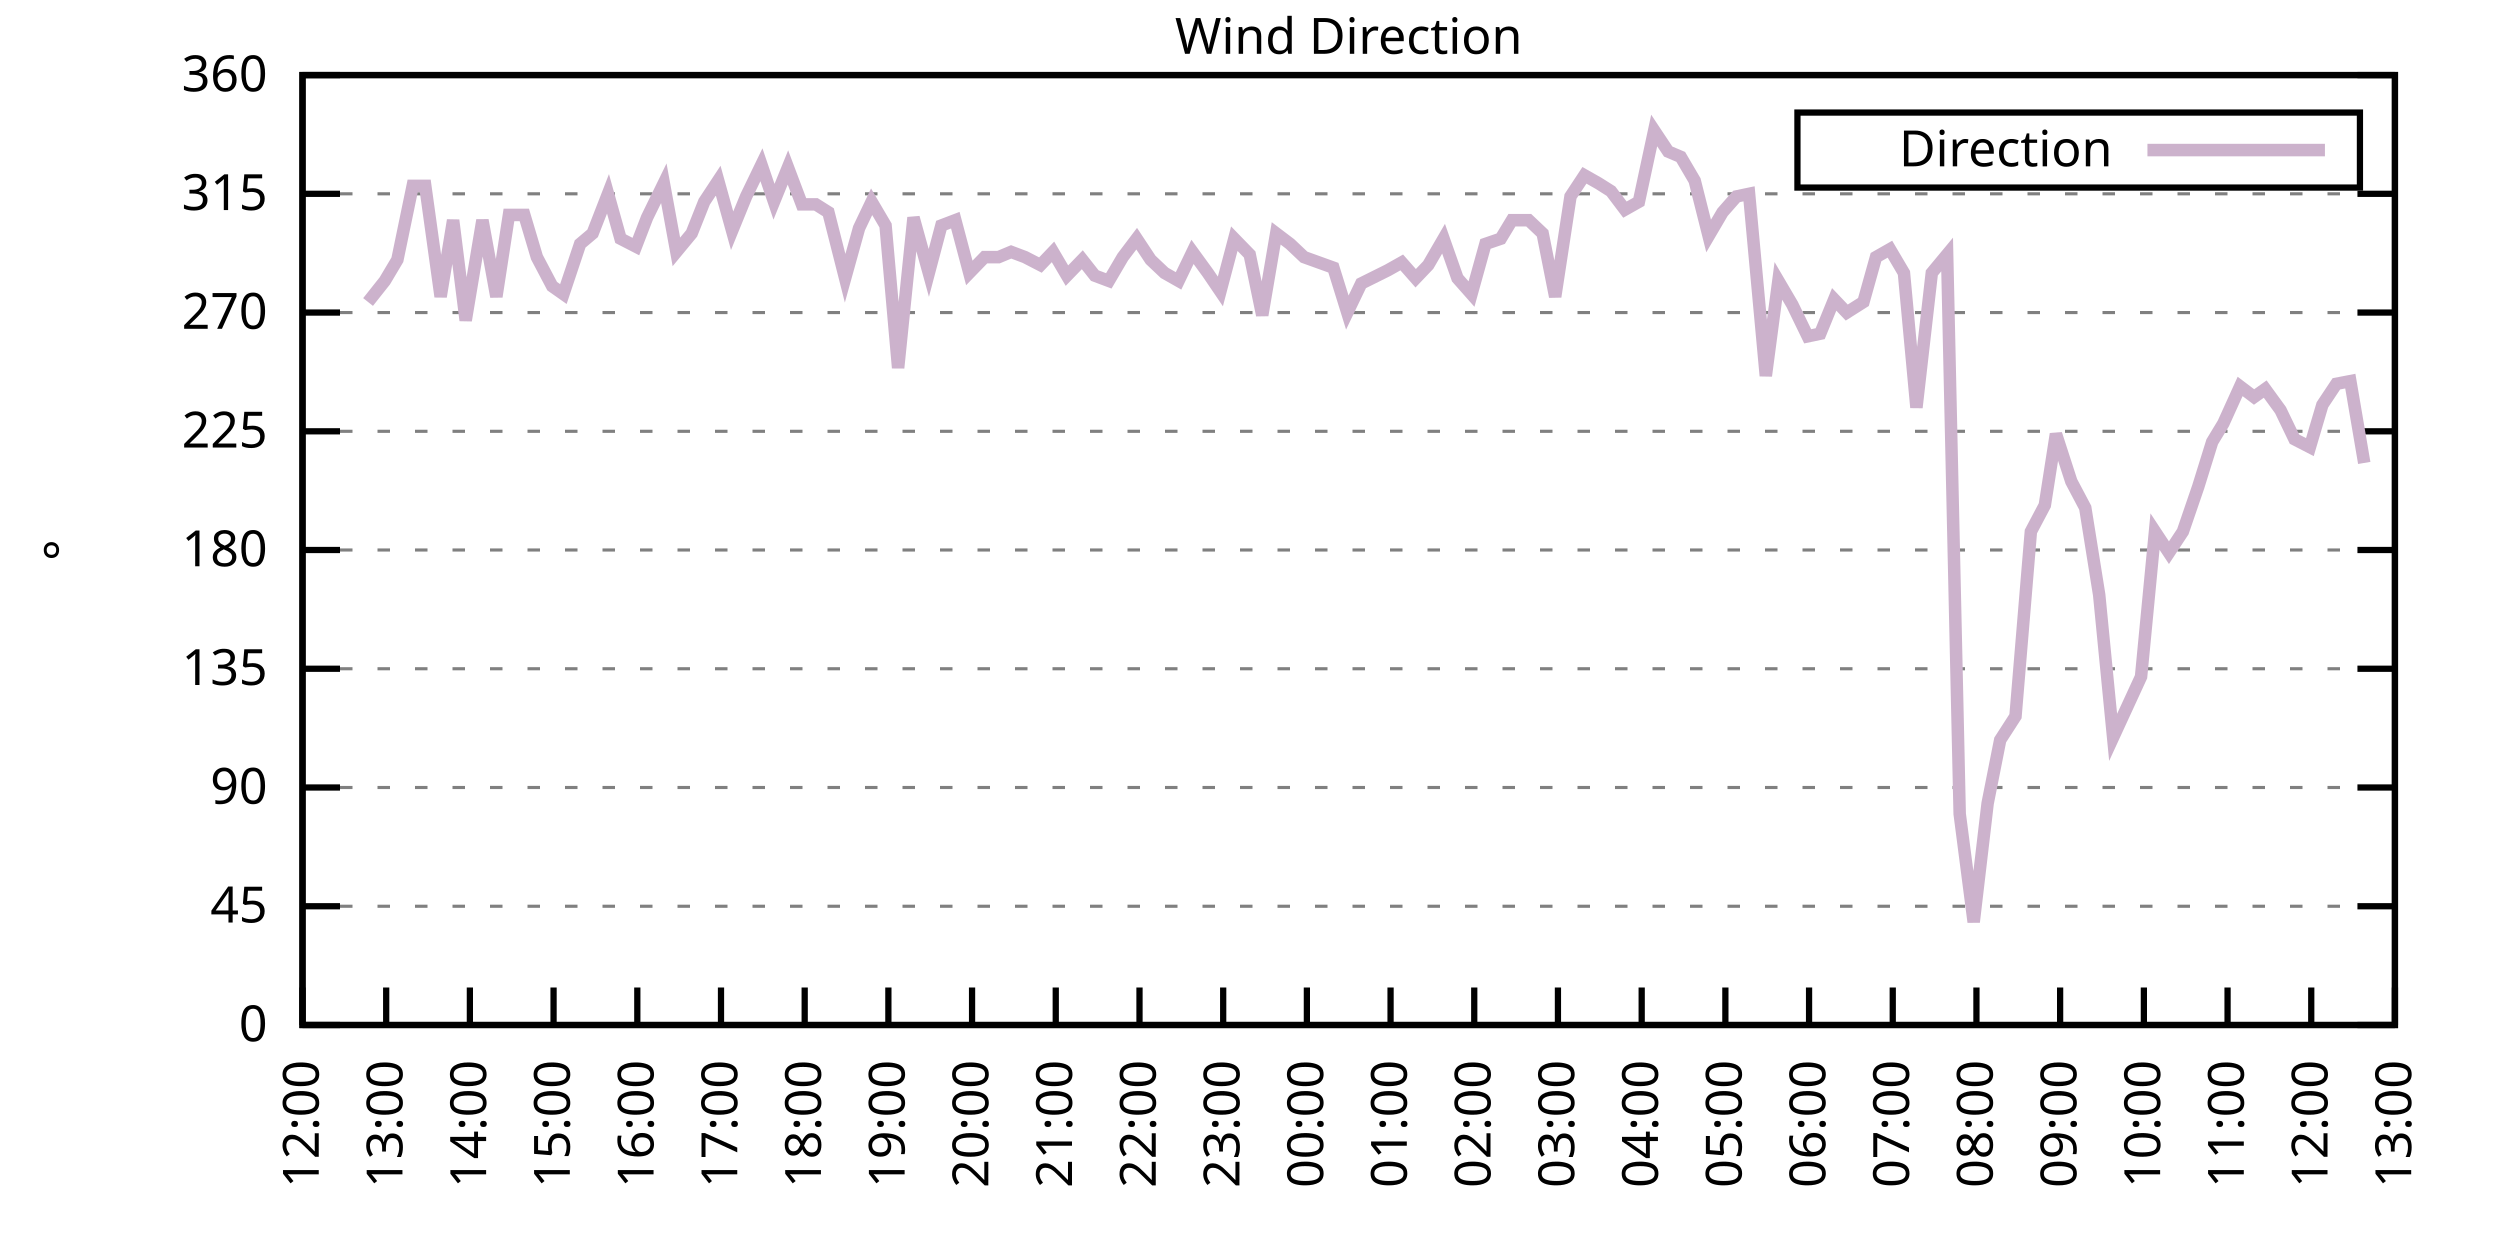
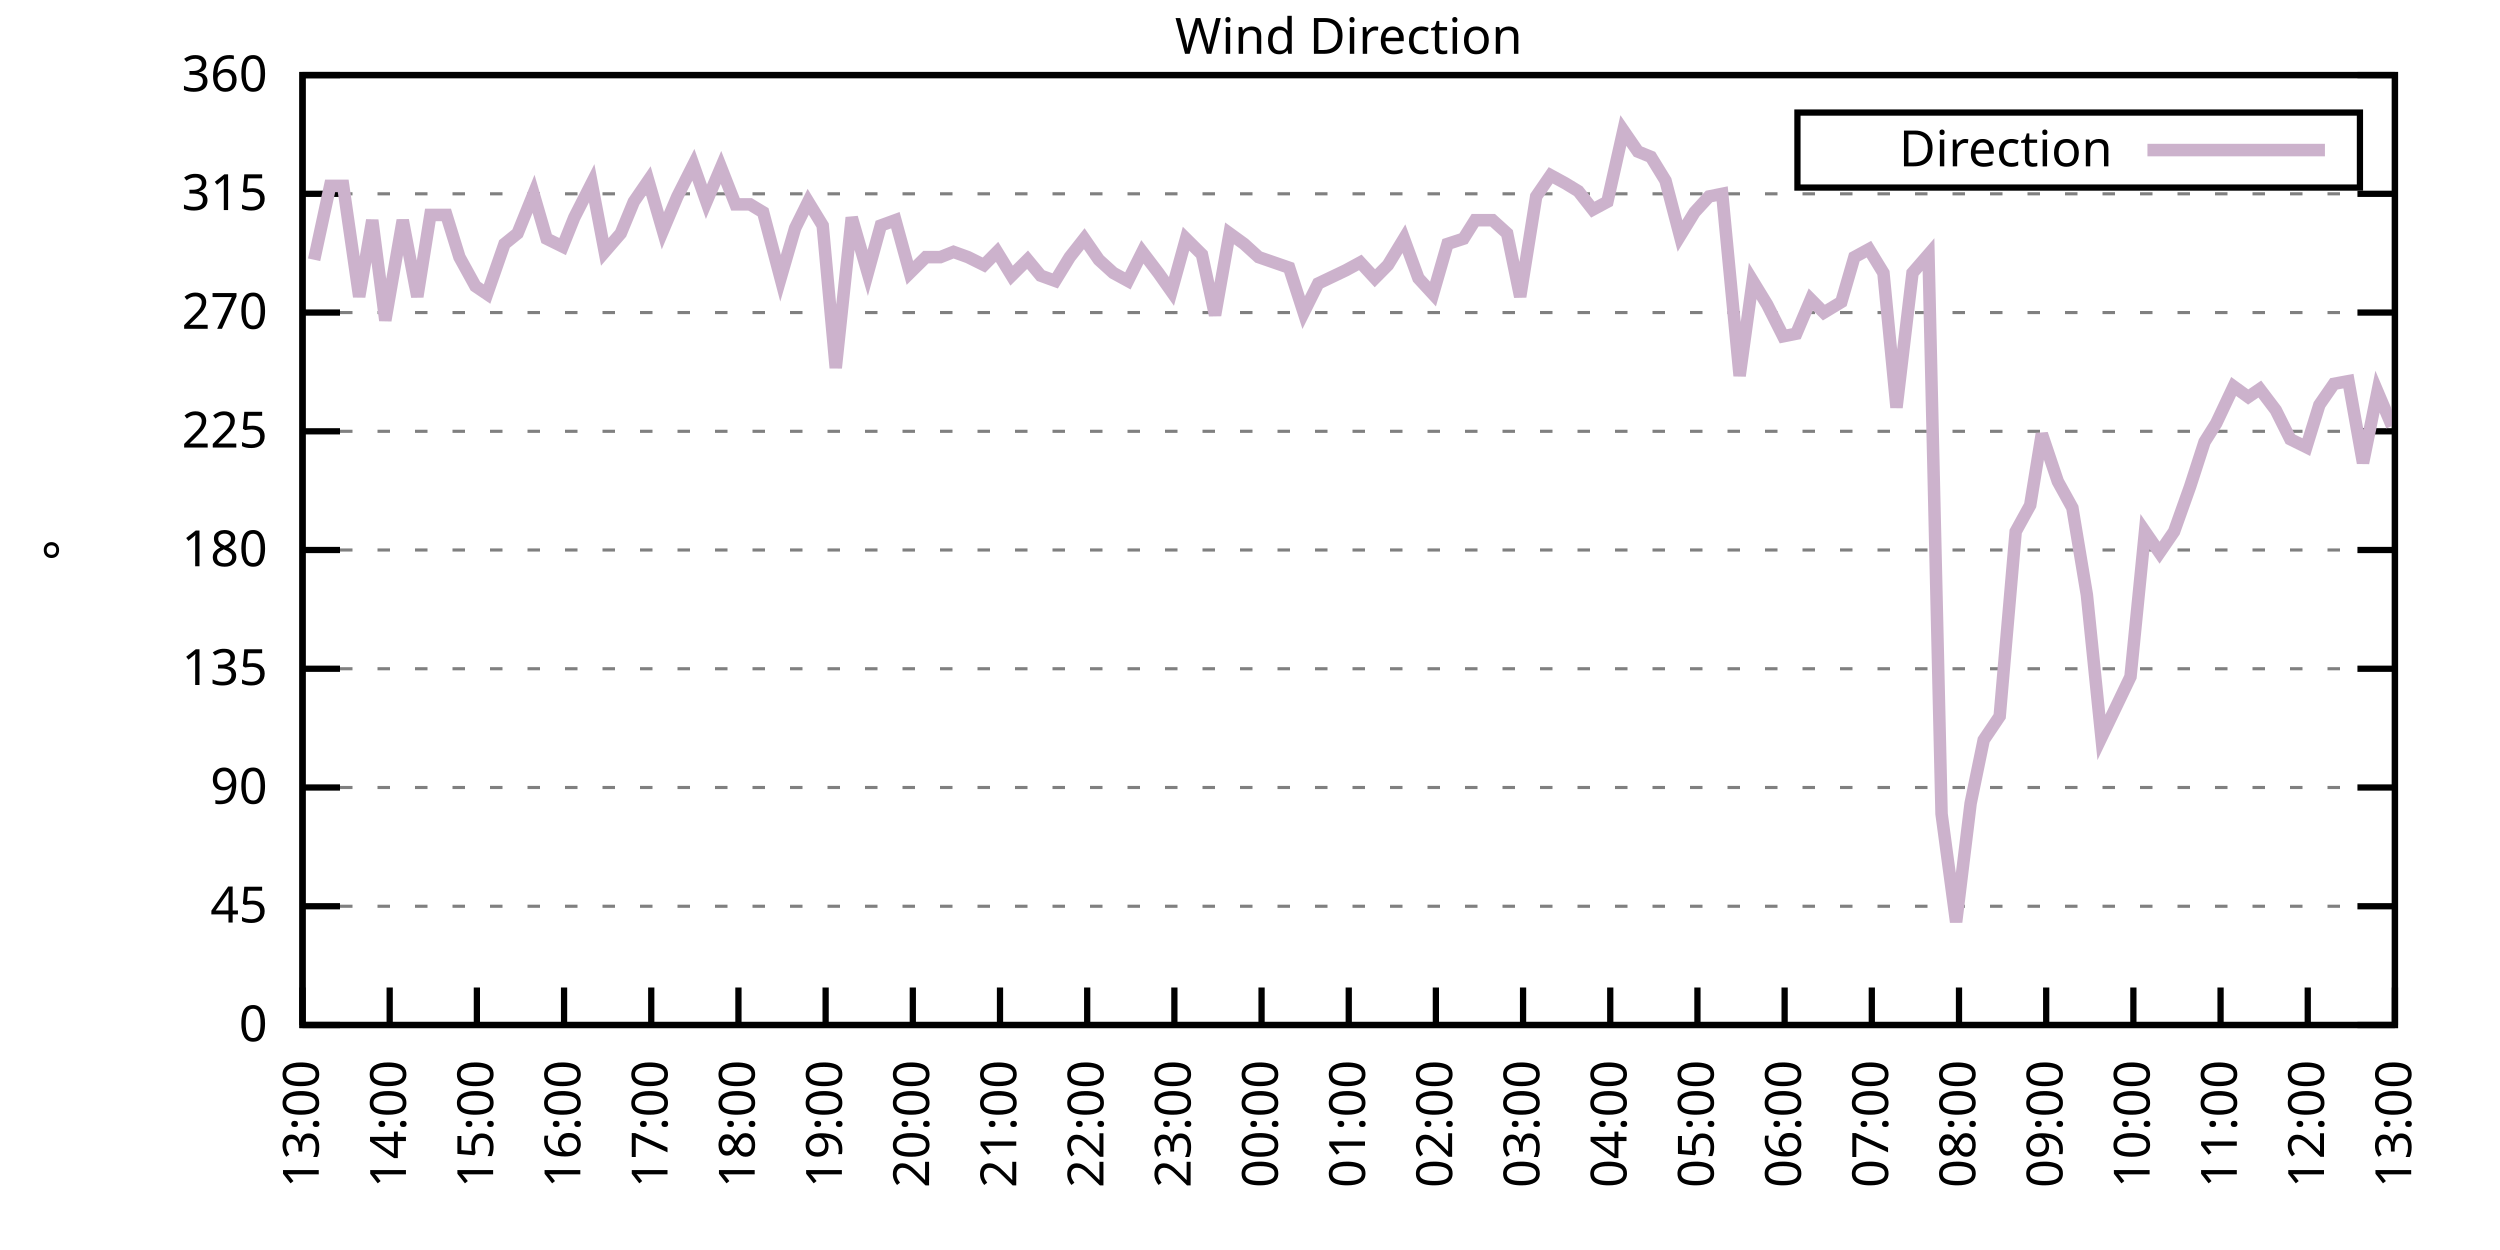
<svg xmlns="http://www.w3.org/2000/svg" xmlns:xlink="http://www.w3.org/1999/xlink" width="400" height="200" viewBox="0 0 400 200">
  <g id="gnuplot_canvas">
    <rect x="0" y="0" width="400" height="200" fill="none" />
    <defs>
      <circle id="gpDot" r="0.5" stroke-width="0.5" stroke="currentColor" />
      <path id="gpPt0" stroke-width="0.333" stroke="currentColor" d="M-1,0 h2 M0,-1 v2" />
      <path id="gpPt1" stroke-width="0.333" stroke="currentColor" d="M-1,-1 L1,1 M1,-1 L-1,1" />
      <path id="gpPt2" stroke-width="0.333" stroke="currentColor" d="M-1,0 L1,0 M0,-1 L0,1 M-1,-1 L1,1 M-1,1 L1,-1" />
      <rect id="gpPt3" stroke-width="0.333" stroke="currentColor" x="-1" y="-1" width="2" height="2" />
      <rect id="gpPt4" stroke-width="0.333" stroke="currentColor" fill="currentColor" x="-1" y="-1" width="2" height="2" />
      <circle id="gpPt5" stroke-width="0.333" stroke="currentColor" cx="0" cy="0" r="1" />
      <use xlink:href="#gpPt5" id="gpPt6" fill="currentColor" stroke="none" />
      <path id="gpPt7" stroke-width="0.333" stroke="currentColor" d="M0,-1.33 L-1.33,0.67 L1.33,0.67 z" />
      <use xlink:href="#gpPt7" id="gpPt8" fill="currentColor" stroke="none" />
      <use xlink:href="#gpPt7" id="gpPt9" stroke="currentColor" transform="rotate(180)" />
      <use xlink:href="#gpPt9" id="gpPt10" fill="currentColor" stroke="none" />
      <use xlink:href="#gpPt3" id="gpPt11" stroke="currentColor" transform="rotate(45)" />
      <use xlink:href="#gpPt11" id="gpPt12" fill="currentColor" stroke="none" />
      <path id="gpPt13" stroke-width="0.333" stroke="currentColor" d="M0,1.330 L1.265,0.411 L0.782,-1.067 L-0.782,-1.076 L-1.265,0.411 z" />
      <use xlink:href="#gpPt13" id="gpPt14" fill="currentColor" stroke="none" />
      <filter id="textbox" filterUnits="objectBoundingBox" x="0" y="0" height="1" width="1">
        <feFlood flood-color="white" flood-opacity="1" result="bgnd" />
        <feComposite in="SourceGraphic" in2="bgnd" operator="atop" />
      </filter>
      <filter id="greybox" filterUnits="objectBoundingBox" x="0" y="0" height="1" width="1">
        <feFlood flood-color="lightgrey" flood-opacity="1" result="grey" />
        <feComposite in="SourceGraphic" in2="grey" operator="atop" />
      </filter>
    </defs>
    <g fill="none" color="white" stroke="currentColor" stroke-width="1.00" stroke-linecap="butt" stroke-linejoin="miter">
</g>
    <g fill="none" color="black" stroke="currentColor" stroke-width="1.00" stroke-linecap="butt" stroke-linejoin="miter">
      <g stroke="none" shape-rendering="crispEdges">
        <polygon fill="rgb(255, 255, 255)" points="48.40,164.00 383.18,164.00 383.18,12.02 48.40,12.02 " />
      </g>
    </g>
    <g fill="none" color="black" stroke="currentColor" stroke-width="1.00" stroke-linecap="butt" stroke-linejoin="miter">
</g>
    <g fill="none" color="black" stroke="black" stroke-width="0.50" stroke-linecap="butt" stroke-linejoin="miter">
</g>
    <g fill="none" color="gray" stroke="currentColor" stroke-width="0.50" stroke-linecap="butt" stroke-linejoin="miter">
      <path stroke="gray" stroke-dasharray="2,4" class="gridline" d="M48.40,164.00 L383.19,164.00  " />
    </g>
    <g fill="none" color="gray" stroke="gray" stroke-width="1.00" stroke-linecap="butt" stroke-linejoin="miter">
</g>
    <g fill="none" color="black" stroke="currentColor" stroke-width="1.00" stroke-linecap="butt" stroke-linejoin="miter">
      <path stroke="black" d="M48.40,164.00 L54.40,164.00 M383.19,164.00 L377.19,164.00  " />
      <g transform="translate(42.80,166.60)" stroke="none" fill="black" font-family="Sans" font-size="8.00" text-anchor="end">
        <text>
          <tspan font-family="Sans"> 0</tspan>
        </text>
      </g>
    </g>
    <g fill="none" color="black" stroke="currentColor" stroke-width="1.00" stroke-linecap="butt" stroke-linejoin="miter">
</g>
    <g fill="none" color="black" stroke="black" stroke-width="0.50" stroke-linecap="butt" stroke-linejoin="miter">
</g>
    <g fill="none" color="gray" stroke="currentColor" stroke-width="0.50" stroke-linecap="butt" stroke-linejoin="miter">
      <path stroke="gray" stroke-dasharray="2,4" class="gridline" d="M48.40,145.00 L383.19,145.00  " />
    </g>
    <g fill="none" color="gray" stroke="gray" stroke-width="1.00" stroke-linecap="butt" stroke-linejoin="miter">
</g>
    <g fill="none" color="black" stroke="currentColor" stroke-width="1.00" stroke-linecap="butt" stroke-linejoin="miter">
      <path stroke="black" d="M48.40,145.00 L54.40,145.00 M383.19,145.00 L377.19,145.00  " />
      <g transform="translate(42.80,147.60)" stroke="none" fill="black" font-family="Sans" font-size="8.00" text-anchor="end">
        <text>
          <tspan font-family="Sans"> 45</tspan>
        </text>
      </g>
    </g>
    <g fill="none" color="black" stroke="currentColor" stroke-width="1.00" stroke-linecap="butt" stroke-linejoin="miter">
</g>
    <g fill="none" color="black" stroke="black" stroke-width="0.50" stroke-linecap="butt" stroke-linejoin="miter">
</g>
    <g fill="none" color="gray" stroke="currentColor" stroke-width="0.50" stroke-linecap="butt" stroke-linejoin="miter">
      <path stroke="gray" stroke-dasharray="2,4" class="gridline" d="M48.40,126.00 L383.19,126.00  " />
    </g>
    <g fill="none" color="gray" stroke="gray" stroke-width="1.00" stroke-linecap="butt" stroke-linejoin="miter">
</g>
    <g fill="none" color="black" stroke="currentColor" stroke-width="1.00" stroke-linecap="butt" stroke-linejoin="miter">
      <path stroke="black" d="M48.40,126.00 L54.40,126.00 M383.19,126.00 L377.19,126.00  " />
      <g transform="translate(42.80,128.60)" stroke="none" fill="black" font-family="Sans" font-size="8.00" text-anchor="end">
        <text>
          <tspan font-family="Sans"> 90</tspan>
        </text>
      </g>
    </g>
    <g fill="none" color="black" stroke="currentColor" stroke-width="1.00" stroke-linecap="butt" stroke-linejoin="miter">
</g>
    <g fill="none" color="black" stroke="black" stroke-width="0.50" stroke-linecap="butt" stroke-linejoin="miter">
</g>
    <g fill="none" color="gray" stroke="currentColor" stroke-width="0.50" stroke-linecap="butt" stroke-linejoin="miter">
      <path stroke="gray" stroke-dasharray="2,4" class="gridline" d="M48.40,107.00 L383.19,107.00  " />
    </g>
    <g fill="none" color="gray" stroke="gray" stroke-width="1.00" stroke-linecap="butt" stroke-linejoin="miter">
</g>
    <g fill="none" color="black" stroke="currentColor" stroke-width="1.00" stroke-linecap="butt" stroke-linejoin="miter">
      <path stroke="black" d="M48.40,107.00 L54.40,107.00 M383.19,107.00 L377.19,107.00  " />
      <g transform="translate(42.80,109.60)" stroke="none" fill="black" font-family="Sans" font-size="8.00" text-anchor="end">
        <text>
          <tspan font-family="Sans"> 135</tspan>
        </text>
      </g>
    </g>
    <g fill="none" color="black" stroke="currentColor" stroke-width="1.00" stroke-linecap="butt" stroke-linejoin="miter">
</g>
    <g fill="none" color="black" stroke="black" stroke-width="0.50" stroke-linecap="butt" stroke-linejoin="miter">
</g>
    <g fill="none" color="gray" stroke="currentColor" stroke-width="0.50" stroke-linecap="butt" stroke-linejoin="miter">
      <path stroke="gray" stroke-dasharray="2,4" class="gridline" d="M48.40,88.00 L383.19,88.00  " />
    </g>
    <g fill="none" color="gray" stroke="gray" stroke-width="1.00" stroke-linecap="butt" stroke-linejoin="miter">
</g>
    <g fill="none" color="black" stroke="currentColor" stroke-width="1.00" stroke-linecap="butt" stroke-linejoin="miter">
      <path stroke="black" d="M48.40,88.00 L54.40,88.00 M383.19,88.00 L377.19,88.00  " />
      <g transform="translate(42.80,90.60)" stroke="none" fill="black" font-family="Sans" font-size="8.00" text-anchor="end">
        <text>
          <tspan font-family="Sans"> 180</tspan>
        </text>
      </g>
    </g>
    <g fill="none" color="black" stroke="currentColor" stroke-width="1.00" stroke-linecap="butt" stroke-linejoin="miter">
</g>
    <g fill="none" color="black" stroke="black" stroke-width="0.50" stroke-linecap="butt" stroke-linejoin="miter">
</g>
    <g fill="none" color="gray" stroke="currentColor" stroke-width="0.50" stroke-linecap="butt" stroke-linejoin="miter">
      <path stroke="gray" stroke-dasharray="2,4" class="gridline" d="M48.40,69.01 L383.19,69.01  " />
    </g>
    <g fill="none" color="gray" stroke="gray" stroke-width="1.00" stroke-linecap="butt" stroke-linejoin="miter">
</g>
    <g fill="none" color="black" stroke="currentColor" stroke-width="1.00" stroke-linecap="butt" stroke-linejoin="miter">
      <path stroke="black" d="M48.40,69.01 L54.40,69.01 M383.19,69.01 L377.19,69.01  " />
      <g transform="translate(42.80,71.61)" stroke="none" fill="black" font-family="Sans" font-size="8.00" text-anchor="end">
        <text>
          <tspan font-family="Sans"> 225</tspan>
        </text>
      </g>
    </g>
    <g fill="none" color="black" stroke="currentColor" stroke-width="1.00" stroke-linecap="butt" stroke-linejoin="miter">
</g>
    <g fill="none" color="black" stroke="black" stroke-width="0.50" stroke-linecap="butt" stroke-linejoin="miter">
</g>
    <g fill="none" color="gray" stroke="currentColor" stroke-width="0.50" stroke-linecap="butt" stroke-linejoin="miter">
      <path stroke="gray" stroke-dasharray="2,4" class="gridline" d="M48.40,50.01 L383.19,50.01  " />
    </g>
    <g fill="none" color="gray" stroke="gray" stroke-width="1.00" stroke-linecap="butt" stroke-linejoin="miter">
</g>
    <g fill="none" color="black" stroke="currentColor" stroke-width="1.00" stroke-linecap="butt" stroke-linejoin="miter">
      <path stroke="black" d="M48.40,50.01 L54.40,50.01 M383.19,50.01 L377.19,50.01  " />
      <g transform="translate(42.80,52.61)" stroke="none" fill="black" font-family="Sans" font-size="8.00" text-anchor="end">
        <text>
          <tspan font-family="Sans"> 270</tspan>
        </text>
      </g>
    </g>
    <g fill="none" color="black" stroke="currentColor" stroke-width="1.00" stroke-linecap="butt" stroke-linejoin="miter">
</g>
    <g fill="none" color="black" stroke="black" stroke-width="0.50" stroke-linecap="butt" stroke-linejoin="miter">
</g>
    <g fill="none" color="gray" stroke="currentColor" stroke-width="0.50" stroke-linecap="butt" stroke-linejoin="miter">
      <path stroke="gray" stroke-dasharray="2,4" class="gridline" d="M48.40,31.01 L383.19,31.01  " />
    </g>
    <g fill="none" color="gray" stroke="gray" stroke-width="1.00" stroke-linecap="butt" stroke-linejoin="miter">
</g>
    <g fill="none" color="black" stroke="currentColor" stroke-width="1.00" stroke-linecap="butt" stroke-linejoin="miter">
      <path stroke="black" d="M48.40,31.01 L54.40,31.01 M383.19,31.01 L377.19,31.01  " />
      <g transform="translate(42.80,33.61)" stroke="none" fill="black" font-family="Sans" font-size="8.00" text-anchor="end">
        <text>
          <tspan font-family="Sans"> 315</tspan>
        </text>
      </g>
    </g>
    <g fill="none" color="black" stroke="currentColor" stroke-width="1.00" stroke-linecap="butt" stroke-linejoin="miter">
</g>
    <g fill="none" color="black" stroke="black" stroke-width="0.50" stroke-linecap="butt" stroke-linejoin="miter">
</g>
    <g fill="none" color="gray" stroke="currentColor" stroke-width="0.50" stroke-linecap="butt" stroke-linejoin="miter">
      <path stroke="gray" stroke-dasharray="2,4" class="gridline" d="M48.40,12.01 L383.19,12.01  " />
    </g>
    <g fill="none" color="gray" stroke="gray" stroke-width="1.00" stroke-linecap="butt" stroke-linejoin="miter">
</g>
    <g fill="none" color="black" stroke="currentColor" stroke-width="1.00" stroke-linecap="butt" stroke-linejoin="miter">
      <path stroke="black" d="M48.40,12.01 L54.40,12.01 M383.19,12.01 L377.19,12.01  " />
      <g transform="translate(42.80,14.61)" stroke="none" fill="black" font-family="Sans" font-size="8.00" text-anchor="end">
        <text>
          <tspan font-family="Sans"> 360</tspan>
        </text>
      </g>
    </g>
    <g fill="none" color="black" stroke="currentColor" stroke-width="1.00" stroke-linecap="butt" stroke-linejoin="miter">
      <path stroke="black" d="M48.40,164.00 L48.40,158.00  " />
      <g transform="translate(51.00,169.60) rotate(270.00)" stroke="none" fill="black" font-family="Sans" font-size="8.00" text-anchor="end">
        <text>
-           <tspan font-family="Sans">12:00</tspan>
-         </text>
-       </g>
-     </g>
-     <g fill="none" color="black" stroke="currentColor" stroke-width="1.00" stroke-linecap="butt" stroke-linejoin="miter">
-       <path stroke="black" d="M61.79,164.00 L61.79,158.00  " />
-       <g transform="translate(64.39,169.60) rotate(270.00)" stroke="none" fill="black" font-family="Sans" font-size="8.00" text-anchor="end">
-         <text>
          <tspan font-family="Sans">13:00</tspan>
        </text>
      </g>
    </g>
    <g fill="none" color="black" stroke="currentColor" stroke-width="1.00" stroke-linecap="butt" stroke-linejoin="miter">
-       <path stroke="black" d="M75.18,164.00 L75.18,158.00  " />
-       <g transform="translate(77.78,169.60) rotate(270.00)" stroke="none" fill="black" font-family="Sans" font-size="8.00" text-anchor="end">
+       <path stroke="black" d="M62.35,164.00 L62.35,158.00  " />
+       <g transform="translate(64.95,169.60) rotate(270.00)" stroke="none" fill="black" font-family="Sans" font-size="8.00" text-anchor="end">
        <text>
          <tspan font-family="Sans">14:00</tspan>
        </text>
      </g>
    </g>
    <g fill="none" color="black" stroke="currentColor" stroke-width="1.00" stroke-linecap="butt" stroke-linejoin="miter">
-       <path stroke="black" d="M88.57,164.00 L88.57,158.00  " />
-       <g transform="translate(91.17,169.60) rotate(270.00)" stroke="none" fill="black" font-family="Sans" font-size="8.00" text-anchor="end">
+       <path stroke="black" d="M76.30,164.00 L76.30,158.00  " />
+       <g transform="translate(78.90,169.60) rotate(270.00)" stroke="none" fill="black" font-family="Sans" font-size="8.00" text-anchor="end">
        <text>
          <tspan font-family="Sans">15:00</tspan>
        </text>
      </g>
    </g>
    <g fill="none" color="black" stroke="currentColor" stroke-width="1.00" stroke-linecap="butt" stroke-linejoin="miter">
-       <path stroke="black" d="M101.97,164.00 L101.97,158.00  " />
-       <g transform="translate(104.57,169.60) rotate(270.00)" stroke="none" fill="black" font-family="Sans" font-size="8.00" text-anchor="end">
+       <path stroke="black" d="M90.25,164.00 L90.25,158.00  " />
+       <g transform="translate(92.85,169.60) rotate(270.00)" stroke="none" fill="black" font-family="Sans" font-size="8.00" text-anchor="end">
        <text>
          <tspan font-family="Sans">16:00</tspan>
        </text>
      </g>
    </g>
    <g fill="none" color="black" stroke="currentColor" stroke-width="1.00" stroke-linecap="butt" stroke-linejoin="miter">
-       <path stroke="black" d="M115.36,164.00 L115.36,158.00  " />
-       <g transform="translate(117.96,169.60) rotate(270.00)" stroke="none" fill="black" font-family="Sans" font-size="8.00" text-anchor="end">
+       <path stroke="black" d="M104.20,164.00 L104.20,158.00  " />
+       <g transform="translate(106.80,169.60) rotate(270.00)" stroke="none" fill="black" font-family="Sans" font-size="8.00" text-anchor="end">
        <text>
          <tspan font-family="Sans">17:00</tspan>
        </text>
      </g>
    </g>
    <g fill="none" color="black" stroke="currentColor" stroke-width="1.00" stroke-linecap="butt" stroke-linejoin="miter">
-       <path stroke="black" d="M128.75,164.00 L128.75,158.00  " />
-       <g transform="translate(131.35,169.60) rotate(270.00)" stroke="none" fill="black" font-family="Sans" font-size="8.00" text-anchor="end">
+       <path stroke="black" d="M118.15,164.00 L118.15,158.00  " />
+       <g transform="translate(120.75,169.60) rotate(270.00)" stroke="none" fill="black" font-family="Sans" font-size="8.00" text-anchor="end">
        <text>
          <tspan font-family="Sans">18:00</tspan>
        </text>
      </g>
    </g>
    <g fill="none" color="black" stroke="currentColor" stroke-width="1.00" stroke-linecap="butt" stroke-linejoin="miter">
-       <path stroke="black" d="M142.14,164.00 L142.14,158.00  " />
-       <g transform="translate(144.74,169.60) rotate(270.00)" stroke="none" fill="black" font-family="Sans" font-size="8.00" text-anchor="end">
+       <path stroke="black" d="M132.10,164.00 L132.10,158.00  " />
+       <g transform="translate(134.70,169.60) rotate(270.00)" stroke="none" fill="black" font-family="Sans" font-size="8.00" text-anchor="end">
        <text>
          <tspan font-family="Sans">19:00</tspan>
        </text>
      </g>
    </g>
    <g fill="none" color="black" stroke="currentColor" stroke-width="1.00" stroke-linecap="butt" stroke-linejoin="miter">
-       <path stroke="black" d="M155.53,164.00 L155.53,158.00  " />
-       <g transform="translate(158.13,169.60) rotate(270.00)" stroke="none" fill="black" font-family="Sans" font-size="8.00" text-anchor="end">
+       <path stroke="black" d="M146.05,164.00 L146.05,158.00  " />
+       <g transform="translate(148.65,169.60) rotate(270.00)" stroke="none" fill="black" font-family="Sans" font-size="8.00" text-anchor="end">
        <text>
          <tspan font-family="Sans">20:00</tspan>
        </text>
      </g>
    </g>
    <g fill="none" color="black" stroke="currentColor" stroke-width="1.00" stroke-linecap="butt" stroke-linejoin="miter">
-       <path stroke="black" d="M168.92,164.00 L168.92,158.00  " />
-       <g transform="translate(171.52,169.60) rotate(270.00)" stroke="none" fill="black" font-family="Sans" font-size="8.00" text-anchor="end">
+       <path stroke="black" d="M160.00,164.00 L160.00,158.00  " />
+       <g transform="translate(162.60,169.60) rotate(270.00)" stroke="none" fill="black" font-family="Sans" font-size="8.00" text-anchor="end">
        <text>
          <tspan font-family="Sans">21:00</tspan>
        </text>
      </g>
    </g>
    <g fill="none" color="black" stroke="currentColor" stroke-width="1.00" stroke-linecap="butt" stroke-linejoin="miter">
-       <path stroke="black" d="M182.32,164.00 L182.32,158.00  " />
-       <g transform="translate(184.92,169.60) rotate(270.00)" stroke="none" fill="black" font-family="Sans" font-size="8.00" text-anchor="end">
+       <path stroke="black" d="M173.95,164.00 L173.95,158.00  " />
+       <g transform="translate(176.55,169.60) rotate(270.00)" stroke="none" fill="black" font-family="Sans" font-size="8.00" text-anchor="end">
        <text>
          <tspan font-family="Sans">22:00</tspan>
        </text>
      </g>
    </g>
    <g fill="none" color="black" stroke="currentColor" stroke-width="1.00" stroke-linecap="butt" stroke-linejoin="miter">
-       <path stroke="black" d="M195.71,164.00 L195.71,158.00  " />
-       <g transform="translate(198.31,169.60) rotate(270.00)" stroke="none" fill="black" font-family="Sans" font-size="8.00" text-anchor="end">
+       <path stroke="black" d="M187.90,164.00 L187.90,158.00  " />
+       <g transform="translate(190.50,169.60) rotate(270.00)" stroke="none" fill="black" font-family="Sans" font-size="8.00" text-anchor="end">
        <text>
          <tspan font-family="Sans">23:00</tspan>
        </text>
      </g>
    </g>
    <g fill="none" color="black" stroke="currentColor" stroke-width="1.00" stroke-linecap="butt" stroke-linejoin="miter">
-       <path stroke="black" d="M209.10,164.00 L209.10,158.00  " />
-       <g transform="translate(211.70,169.60) rotate(270.00)" stroke="none" fill="black" font-family="Sans" font-size="8.00" text-anchor="end">
+       <path stroke="black" d="M201.85,164.00 L201.85,158.00  " />
+       <g transform="translate(204.45,169.60) rotate(270.00)" stroke="none" fill="black" font-family="Sans" font-size="8.00" text-anchor="end">
        <text>
          <tspan font-family="Sans">00:00</tspan>
        </text>
      </g>
    </g>
    <g fill="none" color="black" stroke="currentColor" stroke-width="1.00" stroke-linecap="butt" stroke-linejoin="miter">
-       <path stroke="black" d="M222.49,164.00 L222.49,158.00  " />
-       <g transform="translate(225.09,169.60) rotate(270.00)" stroke="none" fill="black" font-family="Sans" font-size="8.00" text-anchor="end">
+       <path stroke="black" d="M215.80,164.00 L215.80,158.00  " />
+       <g transform="translate(218.40,169.60) rotate(270.00)" stroke="none" fill="black" font-family="Sans" font-size="8.00" text-anchor="end">
        <text>
          <tspan font-family="Sans">01:00</tspan>
        </text>
      </g>
    </g>
    <g fill="none" color="black" stroke="currentColor" stroke-width="1.00" stroke-linecap="butt" stroke-linejoin="miter">
-       <path stroke="black" d="M235.88,164.00 L235.88,158.00  " />
-       <g transform="translate(238.48,169.60) rotate(270.00)" stroke="none" fill="black" font-family="Sans" font-size="8.00" text-anchor="end">
+       <path stroke="black" d="M229.74,164.00 L229.74,158.00  " />
+       <g transform="translate(232.34,169.60) rotate(270.00)" stroke="none" fill="black" font-family="Sans" font-size="8.00" text-anchor="end">
        <text>
          <tspan font-family="Sans">02:00</tspan>
        </text>
      </g>
    </g>
    <g fill="none" color="black" stroke="currentColor" stroke-width="1.00" stroke-linecap="butt" stroke-linejoin="miter">
-       <path stroke="black" d="M249.27,164.00 L249.27,158.00  " />
-       <g transform="translate(251.87,169.60) rotate(270.00)" stroke="none" fill="black" font-family="Sans" font-size="8.00" text-anchor="end">
+       <path stroke="black" d="M243.69,164.00 L243.69,158.00  " />
+       <g transform="translate(246.29,169.60) rotate(270.00)" stroke="none" fill="black" font-family="Sans" font-size="8.00" text-anchor="end">
        <text>
          <tspan font-family="Sans">03:00</tspan>
        </text>
      </g>
    </g>
    <g fill="none" color="black" stroke="currentColor" stroke-width="1.00" stroke-linecap="butt" stroke-linejoin="miter">
-       <path stroke="black" d="M262.67,164.00 L262.67,158.00  " />
-       <g transform="translate(265.27,169.60) rotate(270.00)" stroke="none" fill="black" font-family="Sans" font-size="8.00" text-anchor="end">
+       <path stroke="black" d="M257.64,164.00 L257.64,158.00  " />
+       <g transform="translate(260.24,169.60) rotate(270.00)" stroke="none" fill="black" font-family="Sans" font-size="8.00" text-anchor="end">
        <text>
          <tspan font-family="Sans">04:00</tspan>
        </text>
      </g>
    </g>
    <g fill="none" color="black" stroke="currentColor" stroke-width="1.00" stroke-linecap="butt" stroke-linejoin="miter">
-       <path stroke="black" d="M276.06,164.00 L276.06,158.00  " />
-       <g transform="translate(278.66,169.60) rotate(270.00)" stroke="none" fill="black" font-family="Sans" font-size="8.00" text-anchor="end">
+       <path stroke="black" d="M271.59,164.00 L271.59,158.00  " />
+       <g transform="translate(274.19,169.60) rotate(270.00)" stroke="none" fill="black" font-family="Sans" font-size="8.00" text-anchor="end">
        <text>
          <tspan font-family="Sans">05:00</tspan>
        </text>
      </g>
    </g>
    <g fill="none" color="black" stroke="currentColor" stroke-width="1.00" stroke-linecap="butt" stroke-linejoin="miter">
-       <path stroke="black" d="M289.45,164.00 L289.45,158.00  " />
-       <g transform="translate(292.05,169.60) rotate(270.00)" stroke="none" fill="black" font-family="Sans" font-size="8.00" text-anchor="end">
+       <path stroke="black" d="M285.54,164.00 L285.54,158.00  " />
+       <g transform="translate(288.14,169.60) rotate(270.00)" stroke="none" fill="black" font-family="Sans" font-size="8.00" text-anchor="end">
        <text>
          <tspan font-family="Sans">06:00</tspan>
        </text>
      </g>
    </g>
    <g fill="none" color="black" stroke="currentColor" stroke-width="1.00" stroke-linecap="butt" stroke-linejoin="miter">
-       <path stroke="black" d="M302.84,164.00 L302.84,158.00  " />
-       <g transform="translate(305.44,169.60) rotate(270.00)" stroke="none" fill="black" font-family="Sans" font-size="8.00" text-anchor="end">
+       <path stroke="black" d="M299.49,164.00 L299.49,158.00  " />
+       <g transform="translate(302.09,169.60) rotate(270.00)" stroke="none" fill="black" font-family="Sans" font-size="8.00" text-anchor="end">
        <text>
          <tspan font-family="Sans">07:00</tspan>
        </text>
      </g>
    </g>
    <g fill="none" color="black" stroke="currentColor" stroke-width="1.00" stroke-linecap="butt" stroke-linejoin="miter">
-       <path stroke="black" d="M316.23,164.00 L316.23,158.00  " />
-       <g transform="translate(318.83,169.60) rotate(270.00)" stroke="none" fill="black" font-family="Sans" font-size="8.00" text-anchor="end">
+       <path stroke="black" d="M313.44,164.00 L313.44,158.00  " />
+       <g transform="translate(316.04,169.60) rotate(270.00)" stroke="none" fill="black" font-family="Sans" font-size="8.00" text-anchor="end">
        <text>
          <tspan font-family="Sans">08:00</tspan>
        </text>
      </g>
    </g>
    <g fill="none" color="black" stroke="currentColor" stroke-width="1.00" stroke-linecap="butt" stroke-linejoin="miter">
-       <path stroke="black" d="M329.62,164.00 L329.62,158.00  " />
-       <g transform="translate(332.22,169.60) rotate(270.00)" stroke="none" fill="black" font-family="Sans" font-size="8.00" text-anchor="end">
+       <path stroke="black" d="M327.39,164.00 L327.39,158.00  " />
+       <g transform="translate(329.99,169.60) rotate(270.00)" stroke="none" fill="black" font-family="Sans" font-size="8.00" text-anchor="end">
        <text>
          <tspan font-family="Sans">09:00</tspan>
        </text>
      </g>
    </g>
    <g fill="none" color="black" stroke="currentColor" stroke-width="1.00" stroke-linecap="butt" stroke-linejoin="miter">
-       <path stroke="black" d="M343.02,164.00 L343.02,158.00  " />
-       <g transform="translate(345.62,169.60) rotate(270.00)" stroke="none" fill="black" font-family="Sans" font-size="8.00" text-anchor="end">
+       <path stroke="black" d="M341.34,164.00 L341.34,158.00  " />
+       <g transform="translate(343.94,169.60) rotate(270.00)" stroke="none" fill="black" font-family="Sans" font-size="8.00" text-anchor="end">
        <text>
          <tspan font-family="Sans">10:00</tspan>
        </text>
      </g>
    </g>
    <g fill="none" color="black" stroke="currentColor" stroke-width="1.00" stroke-linecap="butt" stroke-linejoin="miter">
-       <path stroke="black" d="M356.41,164.00 L356.41,158.00  " />
-       <g transform="translate(359.01,169.60) rotate(270.00)" stroke="none" fill="black" font-family="Sans" font-size="8.00" text-anchor="end">
+       <path stroke="black" d="M355.29,164.00 L355.29,158.00  " />
+       <g transform="translate(357.89,169.60) rotate(270.00)" stroke="none" fill="black" font-family="Sans" font-size="8.00" text-anchor="end">
        <text>
          <tspan font-family="Sans">11:00</tspan>
        </text>
      </g>
    </g>
    <g fill="none" color="black" stroke="currentColor" stroke-width="1.00" stroke-linecap="butt" stroke-linejoin="miter">
-       <path stroke="black" d="M369.80,164.00 L369.80,158.00  " />
-       <g transform="translate(372.40,169.60) rotate(270.00)" stroke="none" fill="black" font-family="Sans" font-size="8.00" text-anchor="end">
+       <path stroke="black" d="M369.24,164.00 L369.24,158.00  " />
+       <g transform="translate(371.84,169.60) rotate(270.00)" stroke="none" fill="black" font-family="Sans" font-size="8.00" text-anchor="end">
        <text>
          <tspan font-family="Sans">12:00</tspan>
        </text>
      </g>
    </g>
    <g fill="none" color="black" stroke="currentColor" stroke-width="1.00" stroke-linecap="butt" stroke-linejoin="miter">
      <path stroke="black" d="M383.19,164.00 L383.19,158.00  " />
      <g transform="translate(385.79,169.60) rotate(270.00)" stroke="none" fill="black" font-family="Sans" font-size="8.00" text-anchor="end">
        <text>
          <tspan font-family="Sans">13:00</tspan>
        </text>
      </g>
    </g>
    <g fill="none" color="black" stroke="currentColor" stroke-width="1.00" stroke-linecap="butt" stroke-linejoin="miter">
</g>
    <g fill="none" color="black" stroke="currentColor" stroke-width="1.00" stroke-linecap="butt" stroke-linejoin="miter">
      <path stroke="black" d="M48.40,12.01 L48.40,164.00 L383.19,164.00 L383.19,12.01 L48.40,12.01 Z  " />
    </g>
    <g fill="none" color="black" stroke="currentColor" stroke-width="1.00" stroke-linecap="butt" stroke-linejoin="miter">
</g>
    <g fill="none" color="black" stroke="currentColor" stroke-width="1.00" stroke-linecap="butt" stroke-linejoin="miter">
      <path stroke="black" d="M287.59,30.01 L287.59,18.01 L377.59,18.01 L377.59,30.01 L287.59,30.01 Z  " />
    </g>
    <g id="Wind_direction_plot_1">
      <g fill="none" color="white" stroke="black" stroke-width="2.00" stroke-linecap="butt" stroke-linejoin="miter">
</g>
      <g fill="none" color="black" stroke="currentColor" stroke-width="2.00" stroke-linecap="butt" stroke-linejoin="miter">
        <g transform="translate(337.99,26.61)" stroke="none" fill="black" font-family="Sans" font-size="8.00" text-anchor="end">
          <text>
            <tspan font-family="Sans">Direction</tspan>
          </text>
        </g>
      </g>
      <g fill="none" color="black" stroke="currentColor" stroke-width="2.00" stroke-linecap="butt" stroke-linejoin="miter">
-         <path stroke="rgb(204, 178, 204)" d="M343.59,24.01 L371.99,24.01 M58.89,48.32 L61.57,44.94 L63.58,41.56 L66.03,29.74 L68.04,29.74 L70.50,47.47   L72.50,35.23 L74.51,51.27 L77.19,35.23 L79.42,47.47 L81.43,34.39 L83.89,34.39 L85.90,41.14 L88.35,45.79   L90.14,47.05 L92.82,39.03 L94.82,37.34 L97.28,31.01 L99.29,38.19 L101.74,39.45 L103.53,34.81 L106.21,29.32   L108.22,40.30 L110.67,37.34 L112.68,32.28 L114.91,28.90 L117.14,36.92 L119.38,31.43 L121.83,26.36 L123.84,32.28   L126.07,26.79 L128.30,32.70 L130.54,32.70 L132.54,33.96 L135.22,44.52 L137.45,36.50 L139.46,32.28 L141.69,36.08   L143.70,58.87 L146.16,34.81 L148.61,43.67 L150.62,36.08 L152.85,35.23 L155.09,43.67 L157.54,41.14 L159.77,41.14   L161.78,40.30 L164.01,41.14 L166.47,42.41 L168.48,40.30 L170.71,44.10 L173.17,41.56 L175.17,44.10 L177.41,44.94   L179.64,41.14 L181.87,38.19 L184.10,41.56 L186.33,43.67 L188.57,44.94 L190.80,40.30 L193.25,43.67 L195.26,46.63   L197.49,38.19 L199.95,40.72 L201.96,50.43 L204.19,37.34 L206.42,39.03 L208.65,41.14 L213.34,42.83 L215.57,50.01   L217.80,45.36 L222.04,43.25 L224.28,41.99 L226.51,44.52 L228.52,42.41 L230.97,38.19 L233.20,44.52 L235.44,47.05   L237.67,39.03 L240.12,38.19 L241.91,35.23 L244.59,35.23 L246.82,37.34 L248.83,47.47 L251.28,31.43 L253.51,28.05   L255.75,29.32 L257.76,30.59 L259.99,33.54 L262.22,32.28 L264.67,20.88 L266.91,24.25 L268.92,25.10 L271.15,28.90   L273.38,37.76 L275.61,33.96 L277.84,31.43 L279.85,31.01 L282.53,60.14 L284.54,44.94 L286.77,48.74 L289.23,53.81   L291.23,53.39 L293.47,47.90 L295.48,50.01 L298.15,48.32 L300.16,41.14 L302.39,39.87 L304.63,43.67 L306.63,65.21   L309.09,43.67 L311.54,40.72 L313.55,130.22 L315.79,147.53 L318.02,128.54 L320.03,118.40 L322.48,114.60 L324.94,85.05   L327.17,80.83 L328.95,69.43 L331.41,77.03 L333.64,81.25 L335.87,95.18 L338.10,117.98 L342.57,108.27 L344.80,85.05   L347.03,88.43 L349.26,85.05 L351.72,77.87 L353.95,70.70 L355.74,67.74 L358.42,61.83 L360.65,63.52 L362.43,62.25   L364.89,65.63 L367.12,70.27 L369.58,71.54 L371.58,64.78 L373.82,61.41 L376.05,60.98 L378.28,74.07  " />
+         <path stroke="rgb(204, 178, 204)" d="M343.59,24.01 L371.99,24.01 M50.26,41.56 L52.82,29.74 L54.91,29.74 L57.47,47.47 L59.56,35.23 L61.65,51.27   L64.44,35.23 L66.77,47.47 L68.86,34.39 L71.42,34.39 L73.51,41.14 L76.07,45.79 L77.93,47.05 L80.72,39.03   L82.81,37.34 L85.37,31.01 L87.46,38.19 L90.02,39.45 L91.88,34.81 L94.67,29.32 L96.76,40.30 L99.32,37.34   L101.41,32.28 L103.73,28.90 L106.06,36.92 L108.38,31.43 L110.94,26.36 L113.03,32.28 L115.36,26.79 L117.68,32.70   L120.01,32.70 L122.10,33.96 L124.89,44.52 L127.22,36.50 L129.31,32.28 L131.63,36.08 L133.72,58.87 L136.28,34.81   L138.84,43.67 L140.93,36.08 L143.26,35.23 L145.58,43.67 L148.14,41.14 L150.46,41.14 L152.56,40.30 L154.88,41.14   L157.44,42.41 L159.53,40.30 L161.86,44.10 L164.41,41.56 L166.51,44.10 L168.83,44.94 L171.16,41.14 L173.48,38.19   L175.81,41.56 L178.13,43.67 L180.46,44.94 L182.78,40.30 L185.34,43.67 L187.43,46.63 L189.76,38.19 L192.31,40.72   L194.41,50.43 L196.73,37.34 L199.06,39.03 L201.38,41.14 L206.26,42.83 L208.59,50.01 L210.91,45.36 L215.33,43.25   L217.65,41.99 L219.98,44.52 L222.07,42.41 L224.63,38.19 L226.95,44.52 L229.28,47.05 L231.60,39.03 L234.16,38.19   L236.02,35.23 L238.81,35.23 L241.14,37.34 L243.23,47.47 L245.79,31.43 L248.11,28.05 L250.44,29.32 L252.53,30.59   L254.85,33.54 L257.18,32.28 L259.74,20.88 L262.06,24.25 L264.15,25.10 L266.48,28.90 L268.80,37.76 L271.13,33.96   L273.45,31.43 L275.55,31.01 L278.34,60.14 L280.43,44.94 L282.75,48.74 L285.31,53.81 L287.40,53.39 L289.73,47.90   L291.82,50.01 L294.61,48.32 L296.70,41.14 L299.03,39.87 L301.35,43.67 L303.44,65.21 L306.00,43.67 L308.56,40.72   L310.65,130.22 L312.98,147.53 L315.30,128.54 L317.39,118.40 L319.95,114.60 L322.51,85.05 L324.83,80.83 L326.69,69.43   L329.25,77.03 L331.58,81.25 L333.90,95.18 L336.23,117.98 L340.88,108.27 L343.20,85.05 L345.53,88.43 L347.85,85.05   L350.41,77.87 L352.73,70.70 L354.59,67.74 L357.38,61.83 L359.71,63.52 L361.57,62.25 L364.13,65.63 L366.45,70.27   L369.01,71.54 L371.10,64.78 L373.43,61.41 L375.75,60.98 L378.08,74.07 L380.40,62.67 L382.73,68.16  " />
      </g>
    </g>
    <g fill="none" color="black" stroke="currentColor" stroke-width="2.00" stroke-linecap="butt" stroke-linejoin="miter">
</g>
    <g fill="none" color="black" stroke="black" stroke-width="1.00" stroke-linecap="butt" stroke-linejoin="miter">
</g>
    <g fill="none" color="black" stroke="currentColor" stroke-width="1.00" stroke-linecap="butt" stroke-linejoin="miter">
      <path stroke="black" d="M48.40,12.01 L48.40,164.00 L383.19,164.00 L383.19,12.01 L48.40,12.01 Z  " />
      <g transform="translate(12.80,88.01) rotate(270.00)" stroke="none" fill="black" font-family="Sans" font-size="8.00" text-anchor="middle">
        <text>
          <tspan font-family="Sans">°</tspan>
        </text>
      </g>
    </g>
    <g fill="none" color="black" stroke="currentColor" stroke-width="1.00" stroke-linecap="butt" stroke-linejoin="miter">
</g>
    <g fill="none" color="black" stroke="currentColor" stroke-width="1.00" stroke-linecap="butt" stroke-linejoin="miter">
      <g transform="translate(215.79,8.61)" stroke="none" fill="black" font-family="Sans" font-size="8.00" text-anchor="middle">
        <text>
          <tspan font-family="Sans">Wind Direction</tspan>
        </text>
      </g>
    </g>
    <g fill="none" color="black" stroke="currentColor" stroke-width="1.00" stroke-linecap="butt" stroke-linejoin="miter">
</g>
  </g>
</svg>
